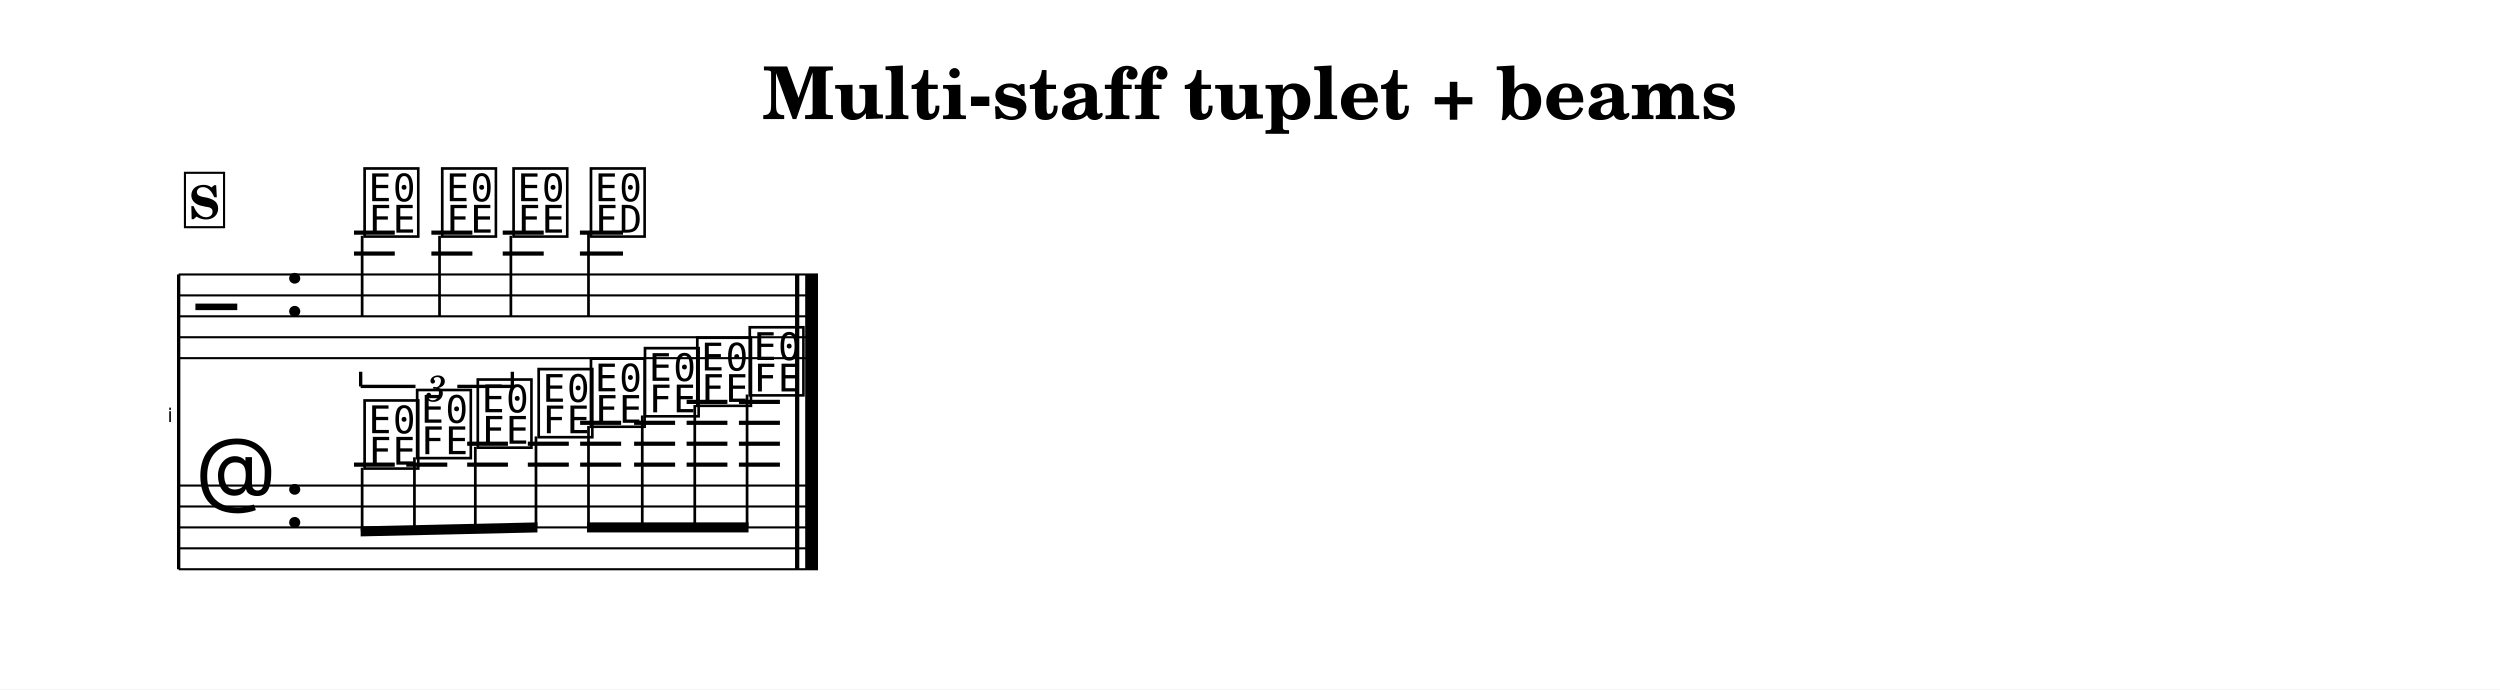
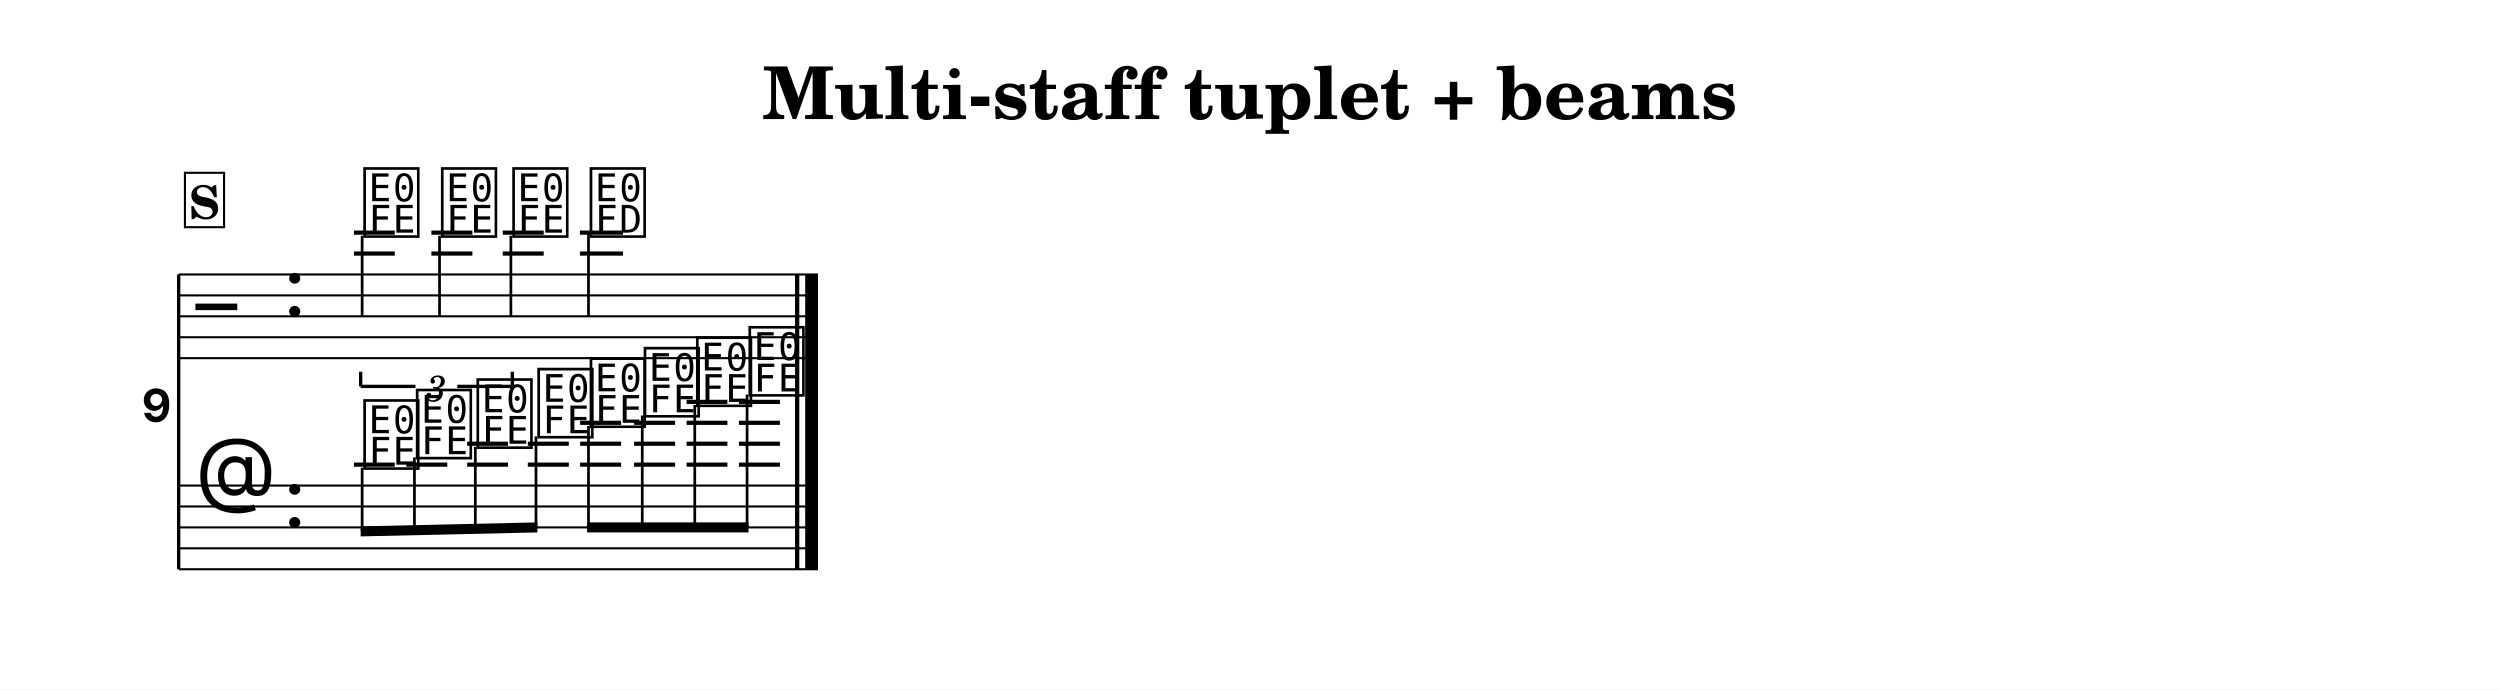
<svg xmlns="http://www.w3.org/2000/svg" width="1195.0" height="329.5" viewBox="0 0 119.50 32.95" font-family="TeX Gyre Schola, serif">
  <style>
  @font-face { font-family: 'Emmentaler'; src: local('Emmentaler'); }
  .music { font-family: 'Emmentaler', serif; }
</style>
  <rect x="0" y="0" width="119.50" height="32.95" fill="#FFFFFF" />
  <text x="59.75" y="5.69" font-size="3.49" font-weight="bold" text-anchor="middle" data-pos="749">Multi-staff tuplet + beams</text>
  <g transform="translate(8.54,0.00) scale(1,1)">
-     <text x="-0.30" y="20.17" font-size="0.93" font-family="Emmentaler-Brace" text-anchor="end"></text>
+     <text x="-0.30" y="20.17" font-size="4.00" font-family="Emmentaler-Brace" text-anchor="end"></text>
    <line x1="0.00" y1="13.12" x2="0.00" y2="27.21" stroke="#000000" stroke-width="0.160" />
    <rect x="29.47" y="17.12" width="0.19" height="6.09" />
    <rect x="29.96" y="17.12" width="0.60" height="6.09" />
    <line x1="0.00" y1="13.12" x2="30.56" y2="13.12" stroke="#000000" stroke-width="0.100" />
    <line x1="0.00" y1="14.12" x2="30.56" y2="14.12" stroke="#000000" stroke-width="0.100" />
    <line x1="0.00" y1="15.12" x2="30.56" y2="15.12" stroke="#000000" stroke-width="0.100" />
    <line x1="0.00" y1="16.12" x2="30.56" y2="16.12" stroke="#000000" stroke-width="0.100" />
    <line x1="0.00" y1="17.12" x2="30.56" y2="17.12" stroke="#000000" stroke-width="0.100" />
    <text class="music" x="0.80" y="16.12" font-size="4.00"></text>
    <text class="music" x="5.00" y="15.12" font-size="4.00"></text>
    <line x1="8.38" y1="12.12" x2="10.33" y2="12.12" stroke="#000000" stroke-width="0.200" />
    <line x1="8.38" y1="11.12" x2="10.33" y2="11.12" stroke="#000000" stroke-width="0.200" />
    <line x1="12.08" y1="12.12" x2="14.04" y2="12.12" stroke="#000000" stroke-width="0.200" />
    <line x1="12.08" y1="11.12" x2="14.04" y2="11.12" stroke="#000000" stroke-width="0.200" />
    <line x1="15.49" y1="12.12" x2="17.45" y2="12.12" stroke="#000000" stroke-width="0.200" />
    <line x1="15.49" y1="11.12" x2="17.45" y2="11.12" stroke="#000000" stroke-width="0.200" />
    <line x1="19.18" y1="12.12" x2="21.24" y2="12.12" stroke="#000000" stroke-width="0.200" />
    <line x1="19.18" y1="11.12" x2="21.24" y2="11.12" stroke="#000000" stroke-width="0.200" />
    <text class="music" x="8.70" y="11.12" font-size="4.00" data-pos="856"></text>
    <line x1="8.77" y1="11.27" x2="8.77" y2="15.12" stroke="#000000" stroke-width="0.130" />
    <text class="music" x="12.41" y="11.12" font-size="4.00" data-pos="861"></text>
    <line x1="12.47" y1="11.27" x2="12.47" y2="15.12" stroke="#000000" stroke-width="0.130" />
    <text class="music" x="15.82" y="11.12" font-size="4.00" data-pos="865"></text>
    <line x1="15.88" y1="11.27" x2="15.88" y2="15.12" stroke="#000000" stroke-width="0.130" />
    <text class="music" x="19.52" y="11.12" font-size="4.00" data-pos="871"></text>
    <line x1="19.59" y1="11.12" x2="19.59" y2="15.12" stroke="#000000" stroke-width="0.130" />
    <rect x="29.47" y="13.12" width="0.19" height="4.00" data-pos="876" />
    <rect x="29.96" y="13.12" width="0.60" height="4.00" data-pos="876" />
    <line x1="0.00" y1="23.21" x2="30.56" y2="23.21" stroke="#000000" stroke-width="0.100" />
    <line x1="0.00" y1="24.21" x2="30.56" y2="24.21" stroke="#000000" stroke-width="0.100" />
    <line x1="0.00" y1="25.21" x2="30.56" y2="25.21" stroke="#000000" stroke-width="0.100" />
    <line x1="0.00" y1="26.21" x2="30.56" y2="26.21" stroke="#000000" stroke-width="0.100" />
    <line x1="0.00" y1="27.21" x2="30.56" y2="27.21" stroke="#000000" stroke-width="0.100" />
    <text class="music" x="0.80" y="24.21" font-size="4.00"></text>
    <text class="music" x="5.00" y="25.21" font-size="4.00"></text>
    <line x1="8.38" y1="22.21" x2="10.33" y2="22.21" stroke="#000000" stroke-width="0.200" />
    <line x1="10.88" y1="22.21" x2="12.84" y2="22.21" stroke="#000000" stroke-width="0.200" />
    <line x1="13.79" y1="22.21" x2="15.74" y2="22.21" stroke="#000000" stroke-width="0.200" />
    <line x1="13.79" y1="21.21" x2="15.74" y2="21.21" stroke="#000000" stroke-width="0.200" />
    <line x1="16.69" y1="22.21" x2="18.65" y2="22.21" stroke="#000000" stroke-width="0.200" />
    <line x1="16.69" y1="21.21" x2="18.65" y2="21.21" stroke="#000000" stroke-width="0.200" />
    <line x1="19.19" y1="22.21" x2="21.15" y2="22.21" stroke="#000000" stroke-width="0.200" />
    <line x1="19.19" y1="21.21" x2="21.15" y2="21.21" stroke="#000000" stroke-width="0.200" />
    <line x1="19.19" y1="20.21" x2="21.15" y2="20.21" stroke="#000000" stroke-width="0.200" />
    <line x1="21.77" y1="22.21" x2="23.73" y2="22.21" stroke="#000000" stroke-width="0.200" />
    <line x1="21.77" y1="21.21" x2="23.73" y2="21.21" stroke="#000000" stroke-width="0.200" />
    <line x1="21.77" y1="20.21" x2="23.73" y2="20.21" stroke="#000000" stroke-width="0.200" />
    <line x1="24.28" y1="22.21" x2="26.23" y2="22.21" stroke="#000000" stroke-width="0.200" />
    <line x1="24.28" y1="21.21" x2="26.23" y2="21.21" stroke="#000000" stroke-width="0.200" />
    <line x1="24.28" y1="20.21" x2="26.23" y2="20.21" stroke="#000000" stroke-width="0.200" />
    <line x1="24.28" y1="19.21" x2="26.23" y2="19.21" stroke="#000000" stroke-width="0.200" />
    <line x1="26.78" y1="22.21" x2="28.74" y2="22.21" stroke="#000000" stroke-width="0.200" />
    <line x1="26.78" y1="21.21" x2="28.74" y2="21.21" stroke="#000000" stroke-width="0.200" />
    <line x1="26.78" y1="20.21" x2="28.74" y2="20.21" stroke="#000000" stroke-width="0.200" />
    <line x1="26.78" y1="19.21" x2="28.74" y2="19.21" stroke="#000000" stroke-width="0.200" />
    <text class="music" x="8.70" y="22.21" font-size="4.00" data-pos="887"></text>
    <text class="music" x="11.21" y="21.71" font-size="4.00" data-pos="890"></text>
    <text class="music" x="14.11" y="21.21" font-size="4.00" data-pos="892"></text>
    <text class="music" x="17.02" y="20.71" font-size="4.00" data-pos="894"></text>
    <text class="music" x="19.52" y="20.21" font-size="4.00" data-pos="896"></text>
    <text class="music" x="22.10" y="19.71" font-size="4.00" data-pos="898"></text>
    <text class="music" x="24.60" y="19.21" font-size="4.00" data-pos="900"></text>
    <text class="music" x="27.11" y="18.71" font-size="4.00" data-pos="902"></text>
    <rect x="29.47" y="23.21" width="0.19" height="4.00" data-pos="905" />
    <rect x="29.96" y="23.21" width="0.60" height="4.00" data-pos="905" />
    <polygon points="8.70,25.16 17.15,24.97 17.15,25.45 8.70,25.64" />
    <line x1="8.77" y1="22.36" x2="8.77" y2="25.40" stroke="#000000" stroke-width="0.130" />
    <line x1="11.27" y1="21.86" x2="11.27" y2="25.35" stroke="#000000" stroke-width="0.130" />
    <line x1="14.18" y1="21.36" x2="14.18" y2="25.28" stroke="#000000" stroke-width="0.130" />
    <line x1="17.08" y1="20.86" x2="17.08" y2="25.21" stroke="#000000" stroke-width="0.130" />
    <polygon points="19.52,24.97 27.24,24.97 27.24,25.45 19.52,25.45" />
    <line x1="19.59" y1="20.36" x2="19.59" y2="25.21" stroke="#000000" stroke-width="0.130" />
    <line x1="22.16" y1="19.86" x2="22.16" y2="25.21" stroke="#000000" stroke-width="0.130" />
    <line x1="24.67" y1="19.36" x2="24.67" y2="25.21" stroke="#000000" stroke-width="0.130" />
    <line x1="27.17" y1="18.86" x2="27.17" y2="25.21" stroke="#000000" stroke-width="0.130" />
    <rect x="29.47" y="13.12" width="0.19" height="14.09" />
    <rect x="29.96" y="13.12" width="0.60" height="14.09" />
    <line x1="8.70" y1="18.47" x2="8.70" y2="17.77" stroke="#000000" stroke-width="0.160" data-pos="843" />
    <line x1="8.70" y1="18.47" x2="11.32" y2="18.47" stroke="#000000" stroke-width="0.160" data-pos="843" />
    <line x1="13.32" y1="18.47" x2="15.95" y2="18.47" stroke="#000000" stroke-width="0.160" data-pos="843" />
    <line x1="15.95" y1="18.47" x2="15.95" y2="17.77" stroke="#000000" stroke-width="0.160" data-pos="843" />
    <text x="12.32" y="18.47" font-size="1.75" font-style="italic" text-anchor="middle" dominant-baseline="central" data-pos="843">3</text>
    <rect x="0.30" y="8.26" width="1.87" height="2.60" fill="#FFFFFF" stroke="#000000" stroke-width="0.100" data-pos="824" />
    <text x="1.23" y="10.46" font-size="2.20" font-weight="bold" text-anchor="middle" data-pos="824">S</text>
  </g>
</svg>
